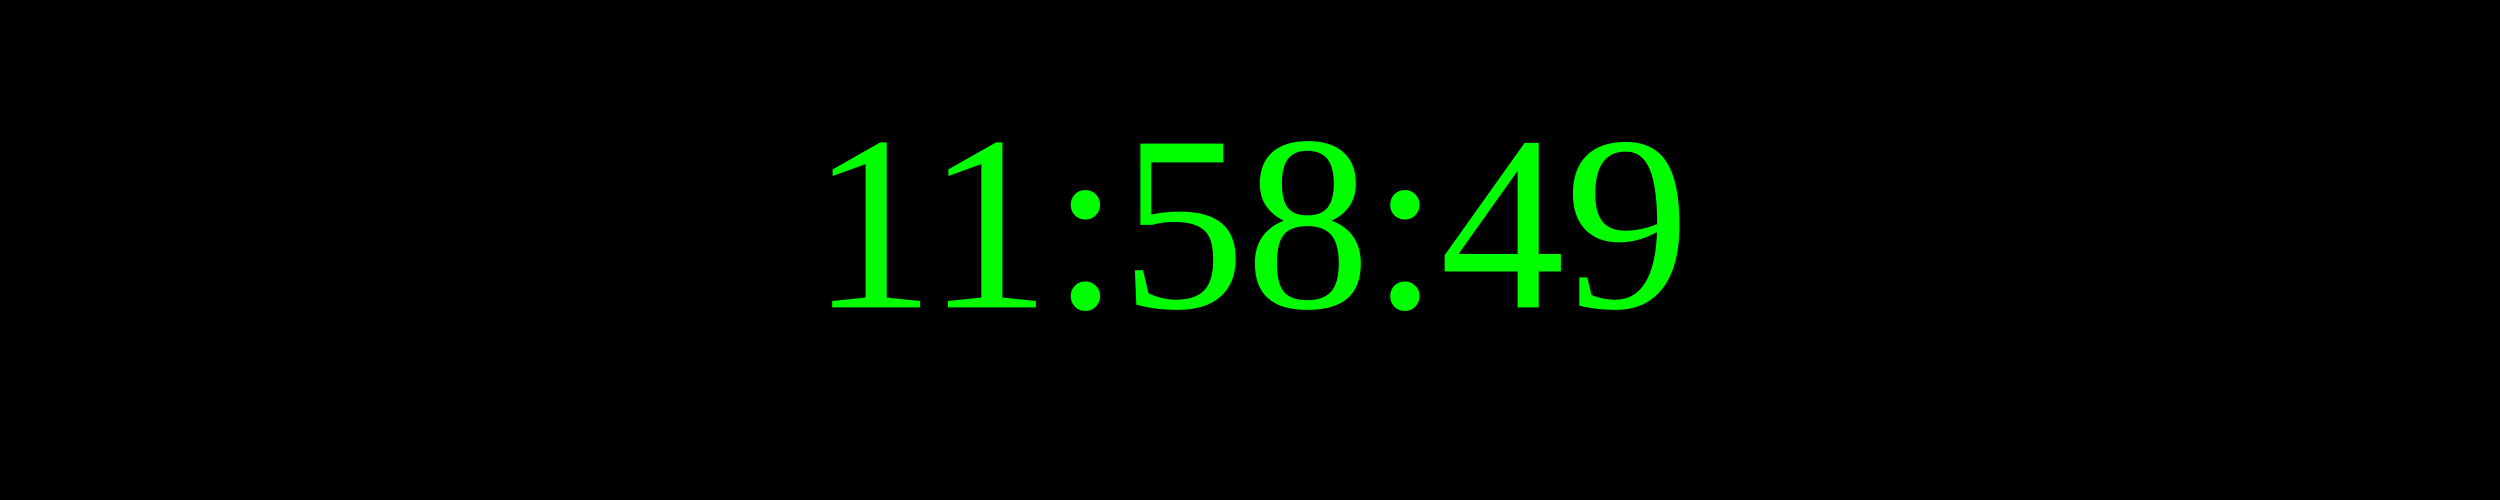
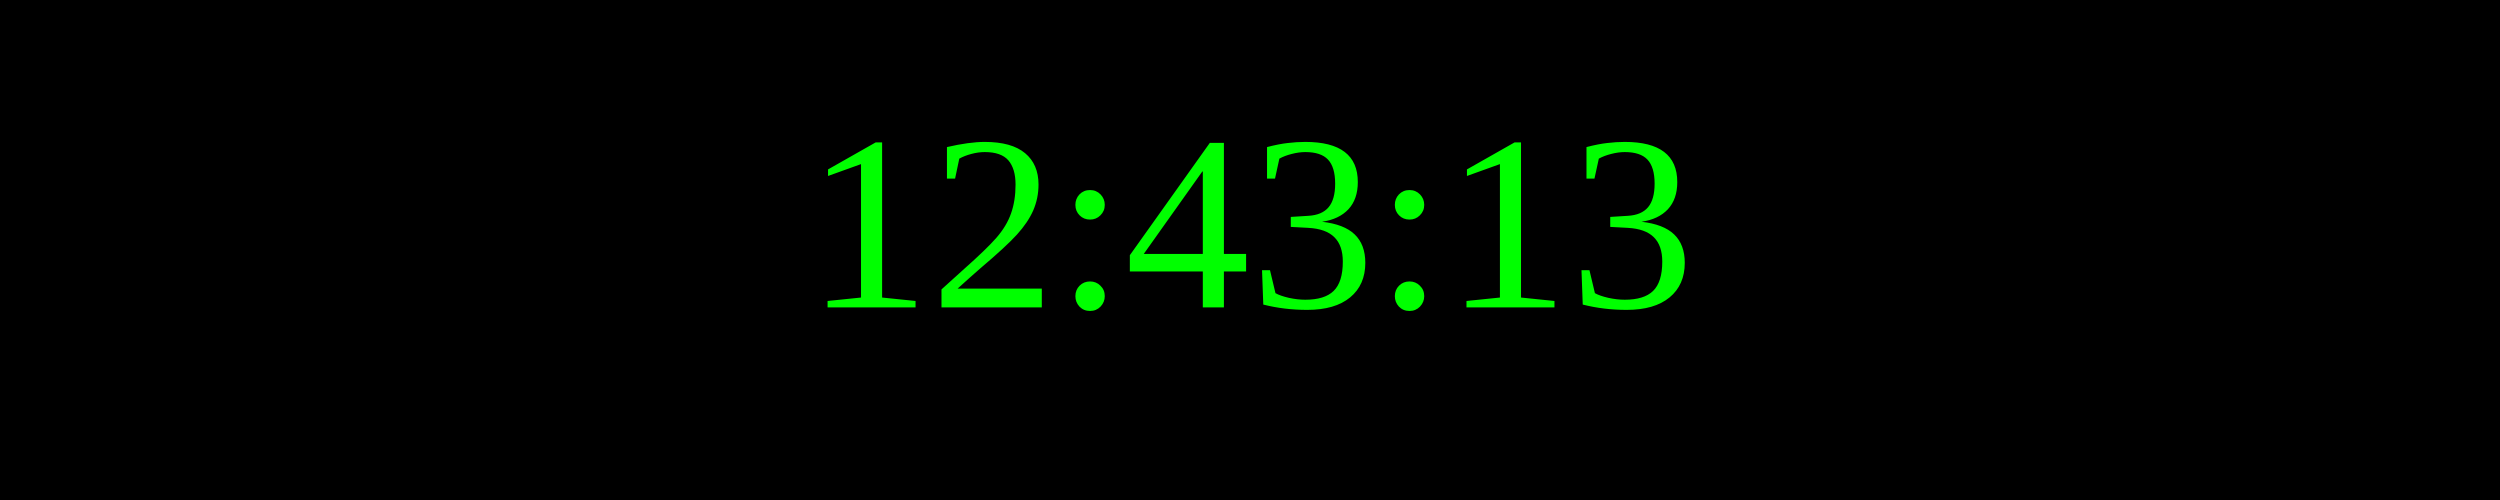
<svg xmlns="http://www.w3.org/2000/svg" width="250" height="50">
  <rect width="100%" height="100%" fill="black" />
  <text x="50%" y="50%" font-size="25" fill="lime" text-anchor="middle" dominant-baseline="middle">
- 11:58:49
+ 12:43:13
</text>
</svg>
